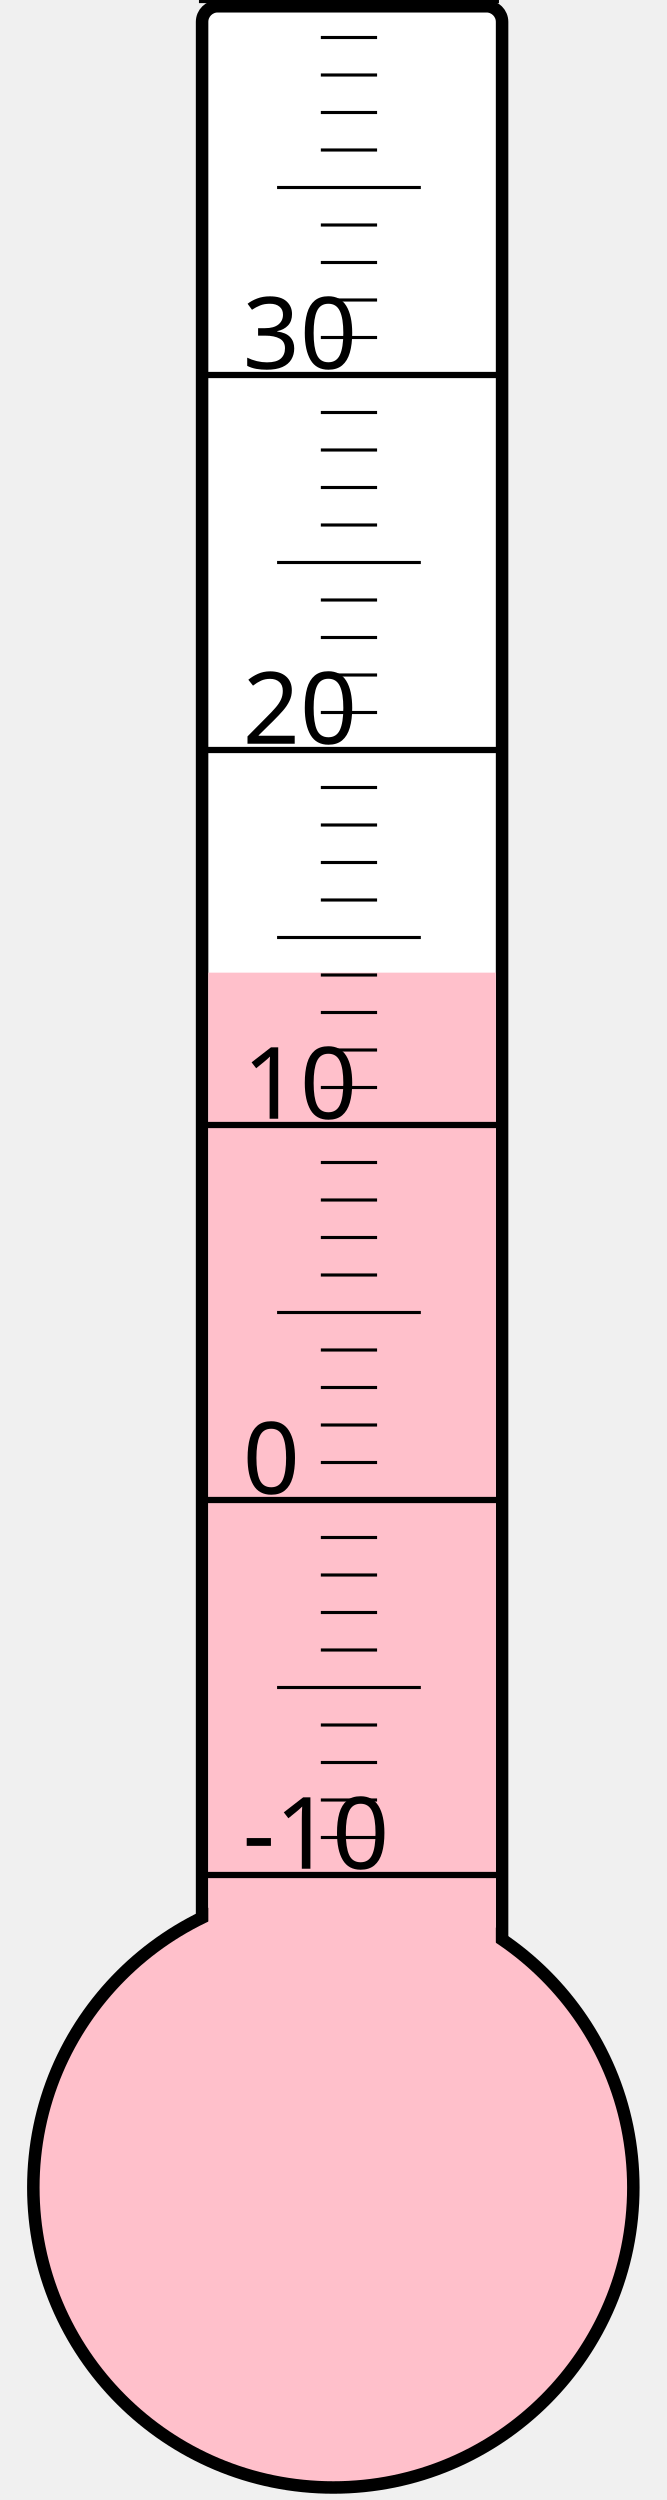
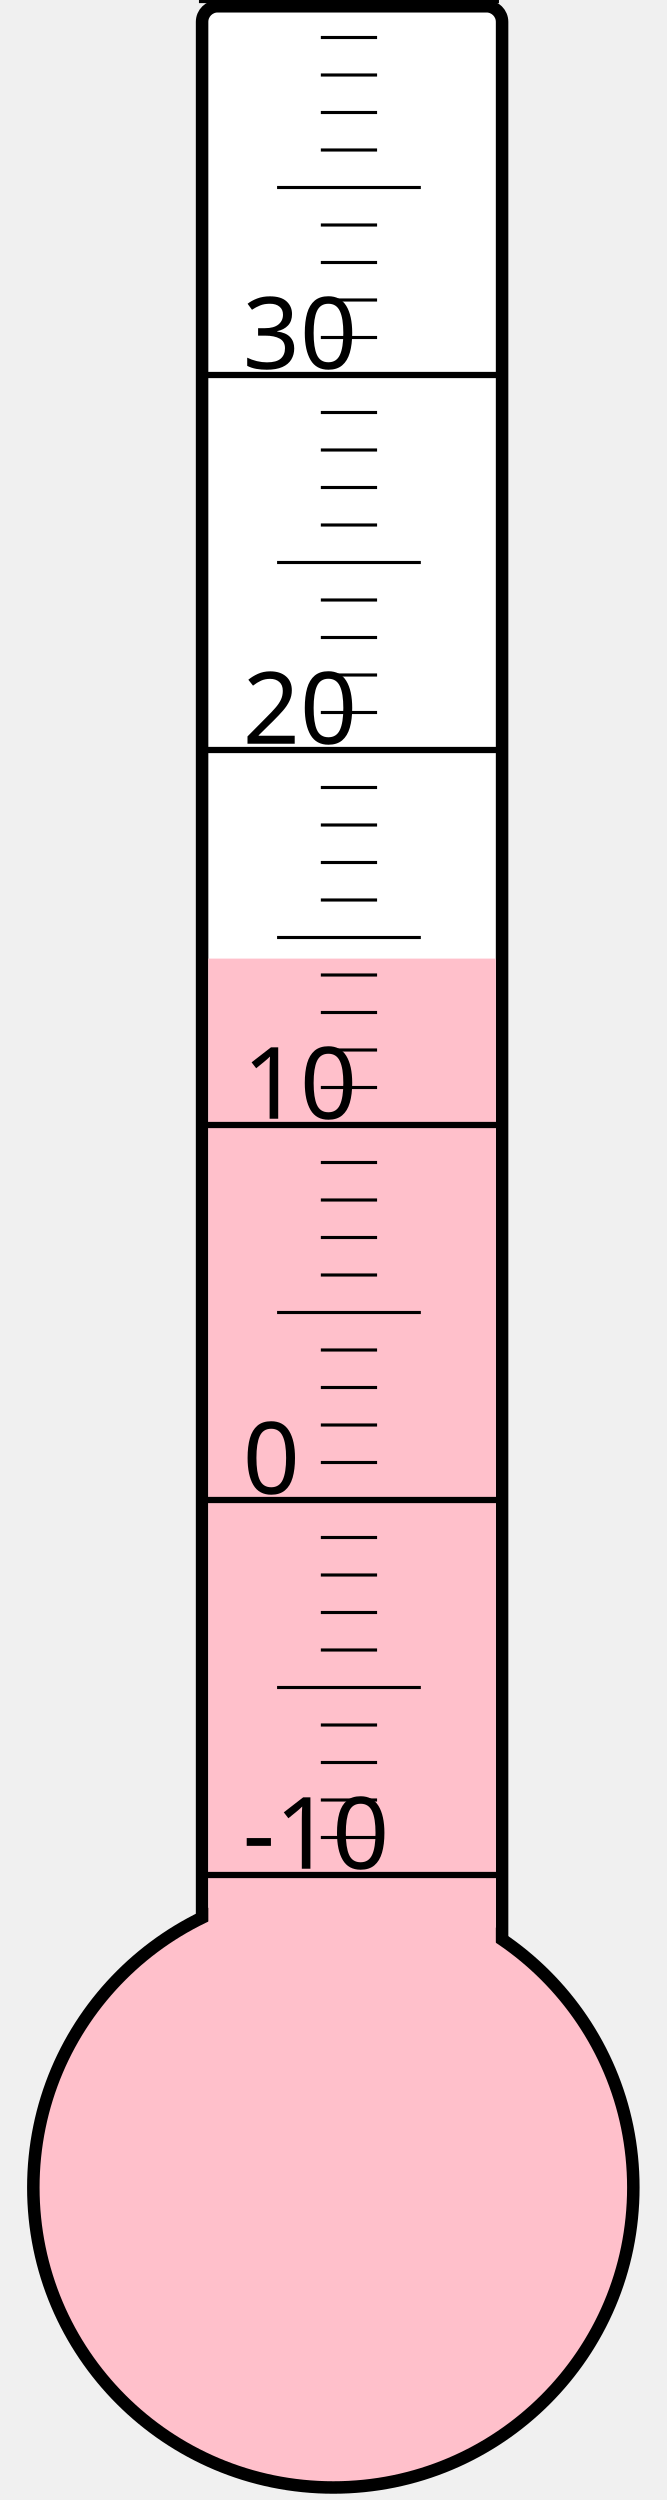
<svg xmlns="http://www.w3.org/2000/svg" width="40px" height="150px" viewBox="0 0 200 800">
  <rect width="200" height="800" x="0" y="0" style="fill: #ffffeb; fill-opacity: 0;" />
  <rect width="96" height="680" x="58" y="2" rx="5" ry="5" style="fill: white; fill-opacity: 1; stroke: black; stroke-width: 4;" />
  <circle cx="100" cy="700" r="96" style="fill: pink; stroke: black; stroke-width: 4;" />
-   <rect width="92" height="388.75" x="60" y="311.25" style="fill: pink; fill-opacity: 1; stroke-width: 0;" />
+   <rect width="92" height="393.25" x="60" y="306.75" style="fill: pink; fill-opacity: 1; stroke-width: 0;" />
  <text x="71" y="598" style="font-family: sans-serif; font-size: 24pt;">-10</text>
  <text x="71" y="478" style="font-family: sans-serif; font-size: 24pt;">0</text>
  <text x="71" y="358" style="font-family: sans-serif; font-size: 24pt;">10</text>
  <text x="71" y="238" style="font-family: sans-serif; font-size: 24pt;">20</text>
  <text x="71" y="118" style="font-family: sans-serif; font-size: 24pt;">30</text>
  <g style="stroke: black;">
    <line x1="57" y1="600" x2="153" y2="600" style="stroke-width: 2;" />
    <line x1="96" y1="588" x2="114" y2="588" style="stroke-width: 1;" />
    <line x1="96" y1="576" x2="114" y2="576" style="stroke-width: 1;" />
    <line x1="96" y1="564" x2="114" y2="564" style="stroke-width: 1;" />
    <line x1="96" y1="552" x2="114" y2="552" style="stroke-width: 1;" />
    <line x1="82" y1="540" x2="128" y2="540" style="stroke-width: 1;" />
    <line x1="96" y1="528" x2="114" y2="528" style="stroke-width: 1;" />
    <line x1="96" y1="516" x2="114" y2="516" style="stroke-width: 1;" />
    <line x1="96" y1="504" x2="114" y2="504" style="stroke-width: 1;" />
    <line x1="96" y1="492" x2="114" y2="492" style="stroke-width: 1;" />
    <line x1="57" y1="480" x2="153" y2="480" style="stroke-width: 2;" />
    <line x1="96" y1="468" x2="114" y2="468" style="stroke-width: 1;" />
    <line x1="96" y1="456" x2="114" y2="456" style="stroke-width: 1;" />
    <line x1="96" y1="444" x2="114" y2="444" style="stroke-width: 1;" />
    <line x1="96" y1="432" x2="114" y2="432" style="stroke-width: 1;" />
    <line x1="82" y1="420" x2="128" y2="420" style="stroke-width: 1;" />
    <line x1="96" y1="408" x2="114" y2="408" style="stroke-width: 1;" />
    <line x1="96" y1="396" x2="114" y2="396" style="stroke-width: 1;" />
    <line x1="96" y1="384" x2="114" y2="384" style="stroke-width: 1;" />
    <line x1="96" y1="372" x2="114" y2="372" style="stroke-width: 1;" />
    <line x1="57" y1="360" x2="153" y2="360" style="stroke-width: 2;" />
    <line x1="96" y1="348" x2="114" y2="348" style="stroke-width: 1;" />
    <line x1="96" y1="336" x2="114" y2="336" style="stroke-width: 1;" />
    <line x1="96" y1="324" x2="114" y2="324" style="stroke-width: 1;" />
    <line x1="96" y1="312" x2="114" y2="312" style="stroke-width: 1;" />
    <line x1="82" y1="300" x2="128" y2="300" style="stroke-width: 1;" />
    <line x1="96" y1="288" x2="114" y2="288" style="stroke-width: 1;" />
    <line x1="96" y1="276" x2="114" y2="276" style="stroke-width: 1;" />
    <line x1="96" y1="264" x2="114" y2="264" style="stroke-width: 1;" />
    <line x1="96" y1="252" x2="114" y2="252" style="stroke-width: 1;" />
    <line x1="57" y1="240" x2="153" y2="240" style="stroke-width: 2;" />
    <line x1="96" y1="228" x2="114" y2="228" style="stroke-width: 1;" />
    <line x1="96" y1="216" x2="114" y2="216" style="stroke-width: 1;" />
    <line x1="96" y1="204" x2="114" y2="204" style="stroke-width: 1;" />
    <line x1="96" y1="192" x2="114" y2="192" style="stroke-width: 1;" />
    <line x1="82" y1="180" x2="128" y2="180" style="stroke-width: 1;" />
    <line x1="96" y1="168" x2="114" y2="168" style="stroke-width: 1;" />
    <line x1="96" y1="156" x2="114" y2="156" style="stroke-width: 1;" />
    <line x1="96" y1="144" x2="114" y2="144" style="stroke-width: 1;" />
    <line x1="96" y1="132" x2="114" y2="132" style="stroke-width: 1;" />
    <line x1="57" y1="120" x2="153" y2="120" style="stroke-width: 2;" />
    <line x1="96" y1="108" x2="114" y2="108" style="stroke-width: 1;" />
    <line x1="96" y1="96" x2="114" y2="96" style="stroke-width: 1;" />
    <line x1="96" y1="84" x2="114" y2="84" style="stroke-width: 1;" />
    <line x1="96" y1="72" x2="114" y2="72" style="stroke-width: 1;" />
    <line x1="82" y1="60" x2="128" y2="60" style="stroke-width: 1;" />
    <line x1="96" y1="48" x2="114" y2="48" style="stroke-width: 1;" />
    <line x1="96" y1="36" x2="114" y2="36" style="stroke-width: 1;" />
    <line x1="96" y1="24" x2="114" y2="24" style="stroke-width: 1;" />
    <line x1="96" y1="12" x2="114" y2="12" style="stroke-width: 1;" />
    <line x1="57" y1="0" x2="153" y2="0" style="stroke-width: 2;" />
  </g>
</svg>
